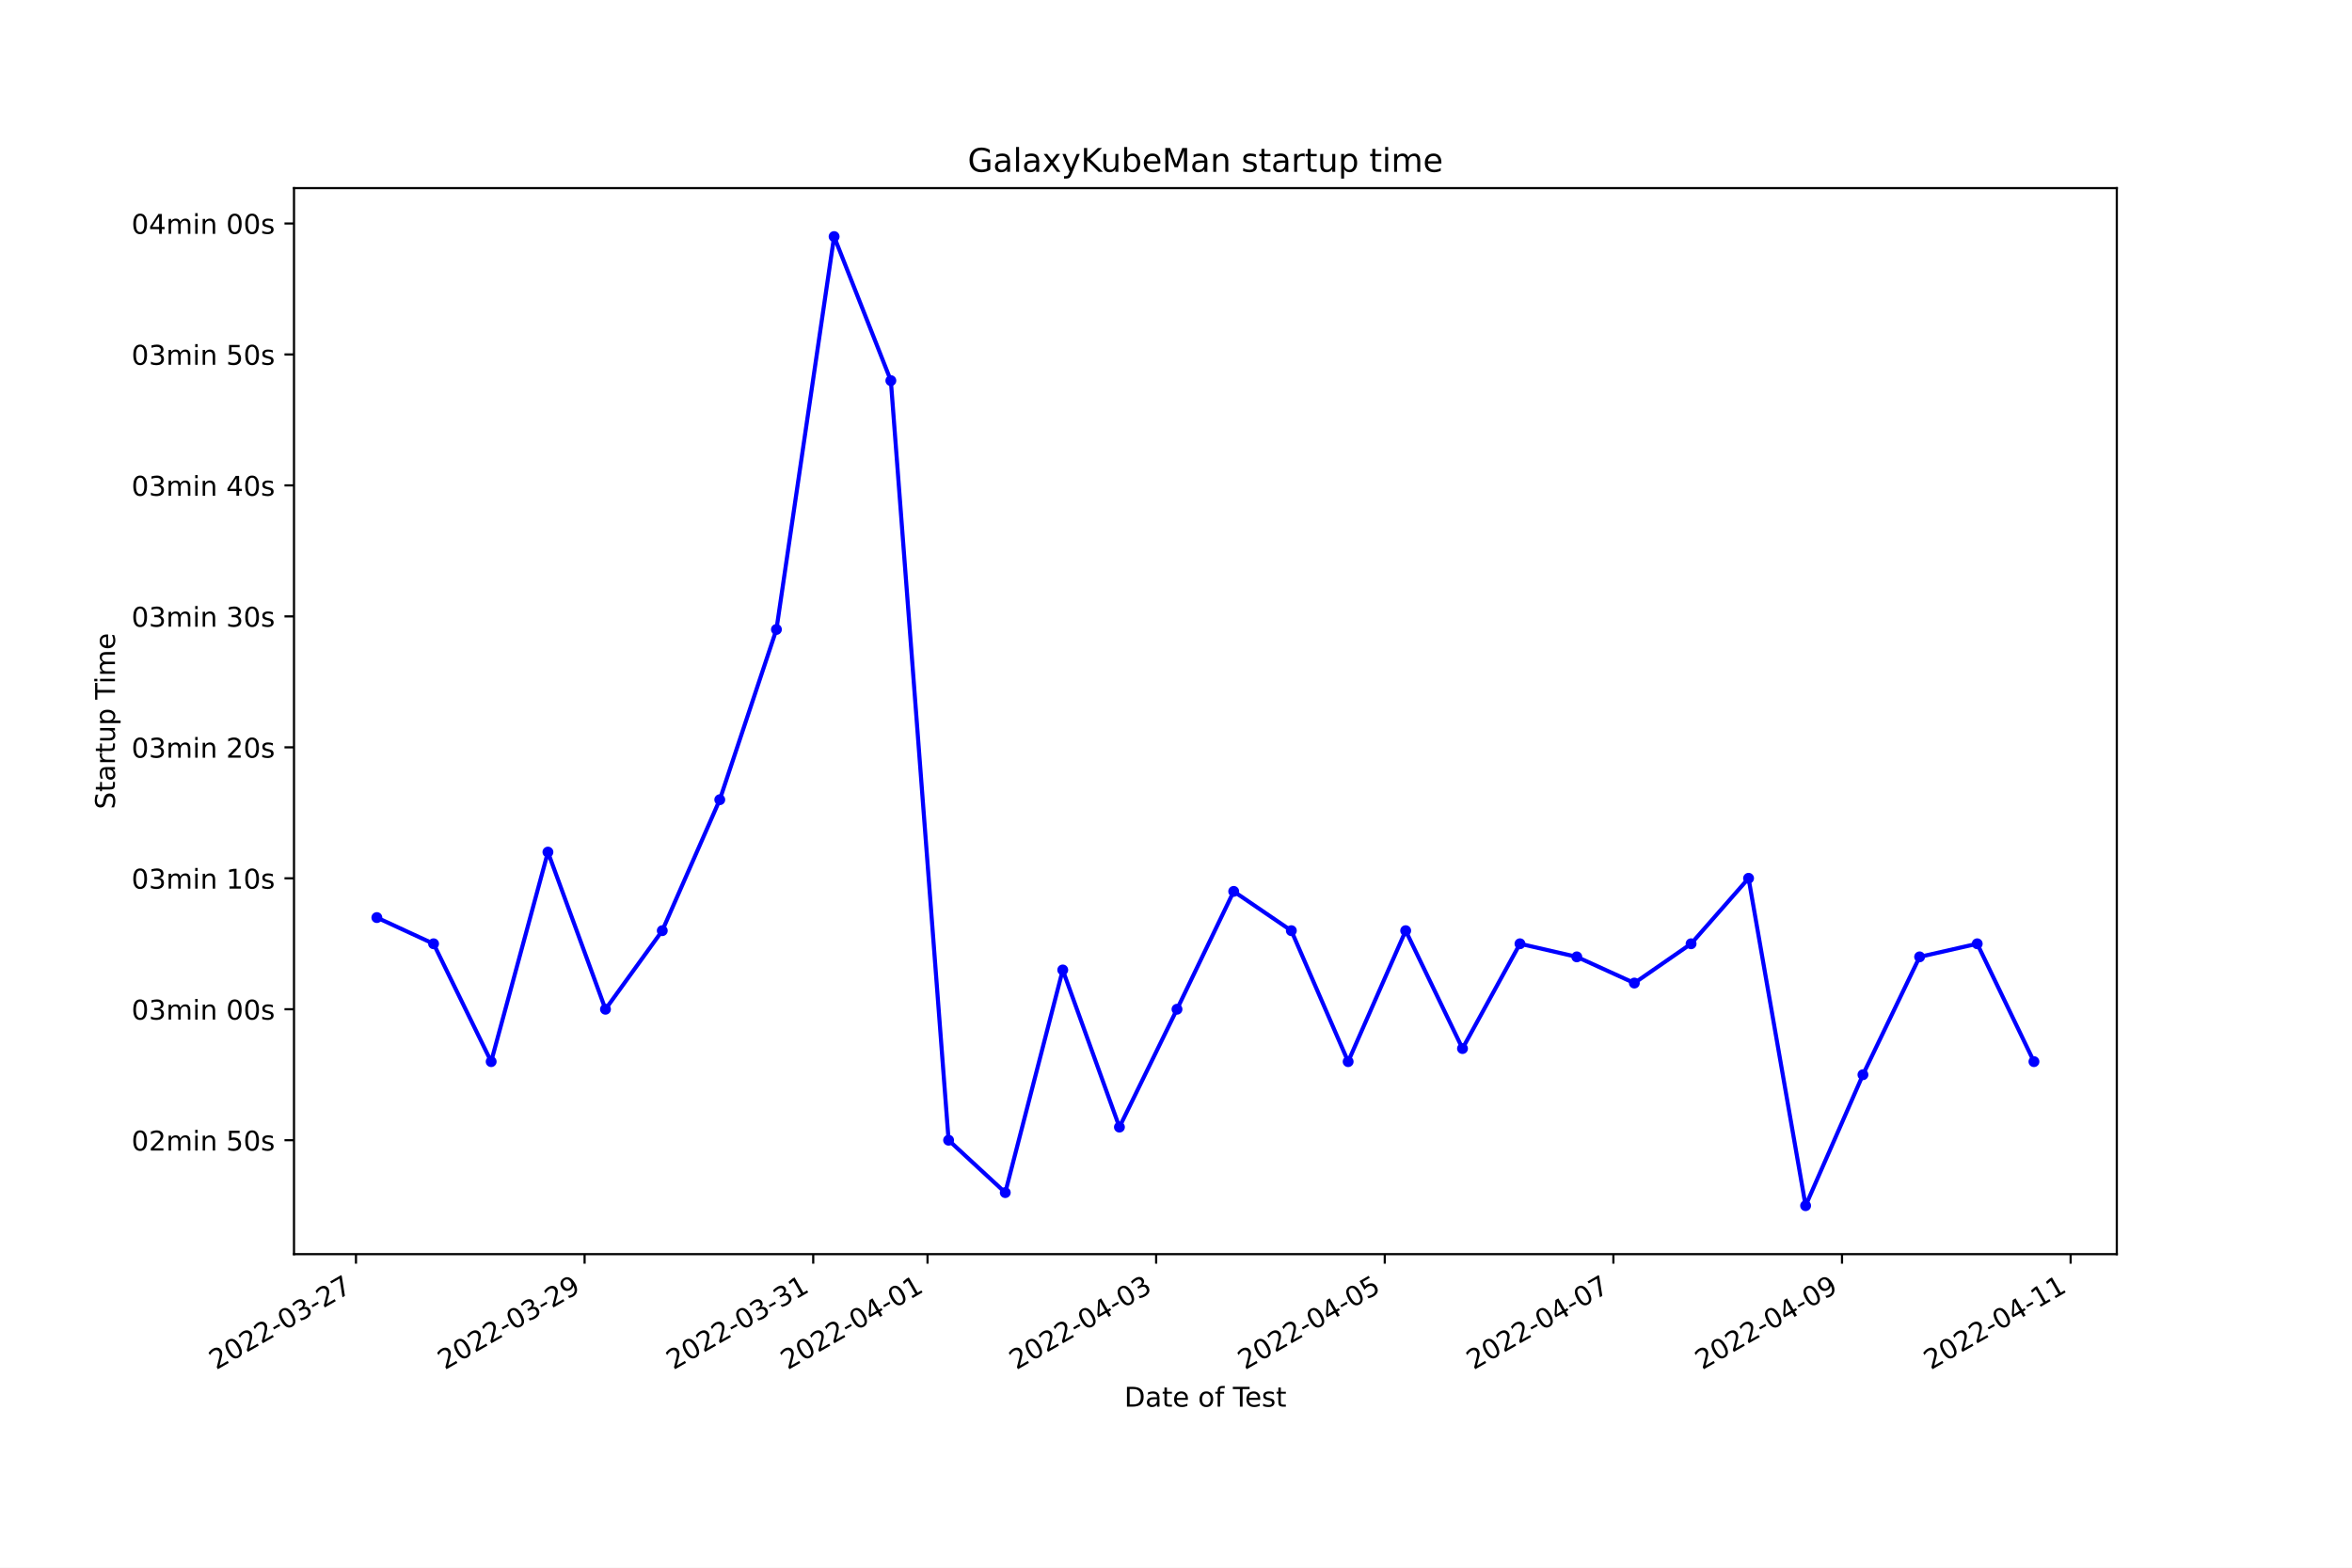
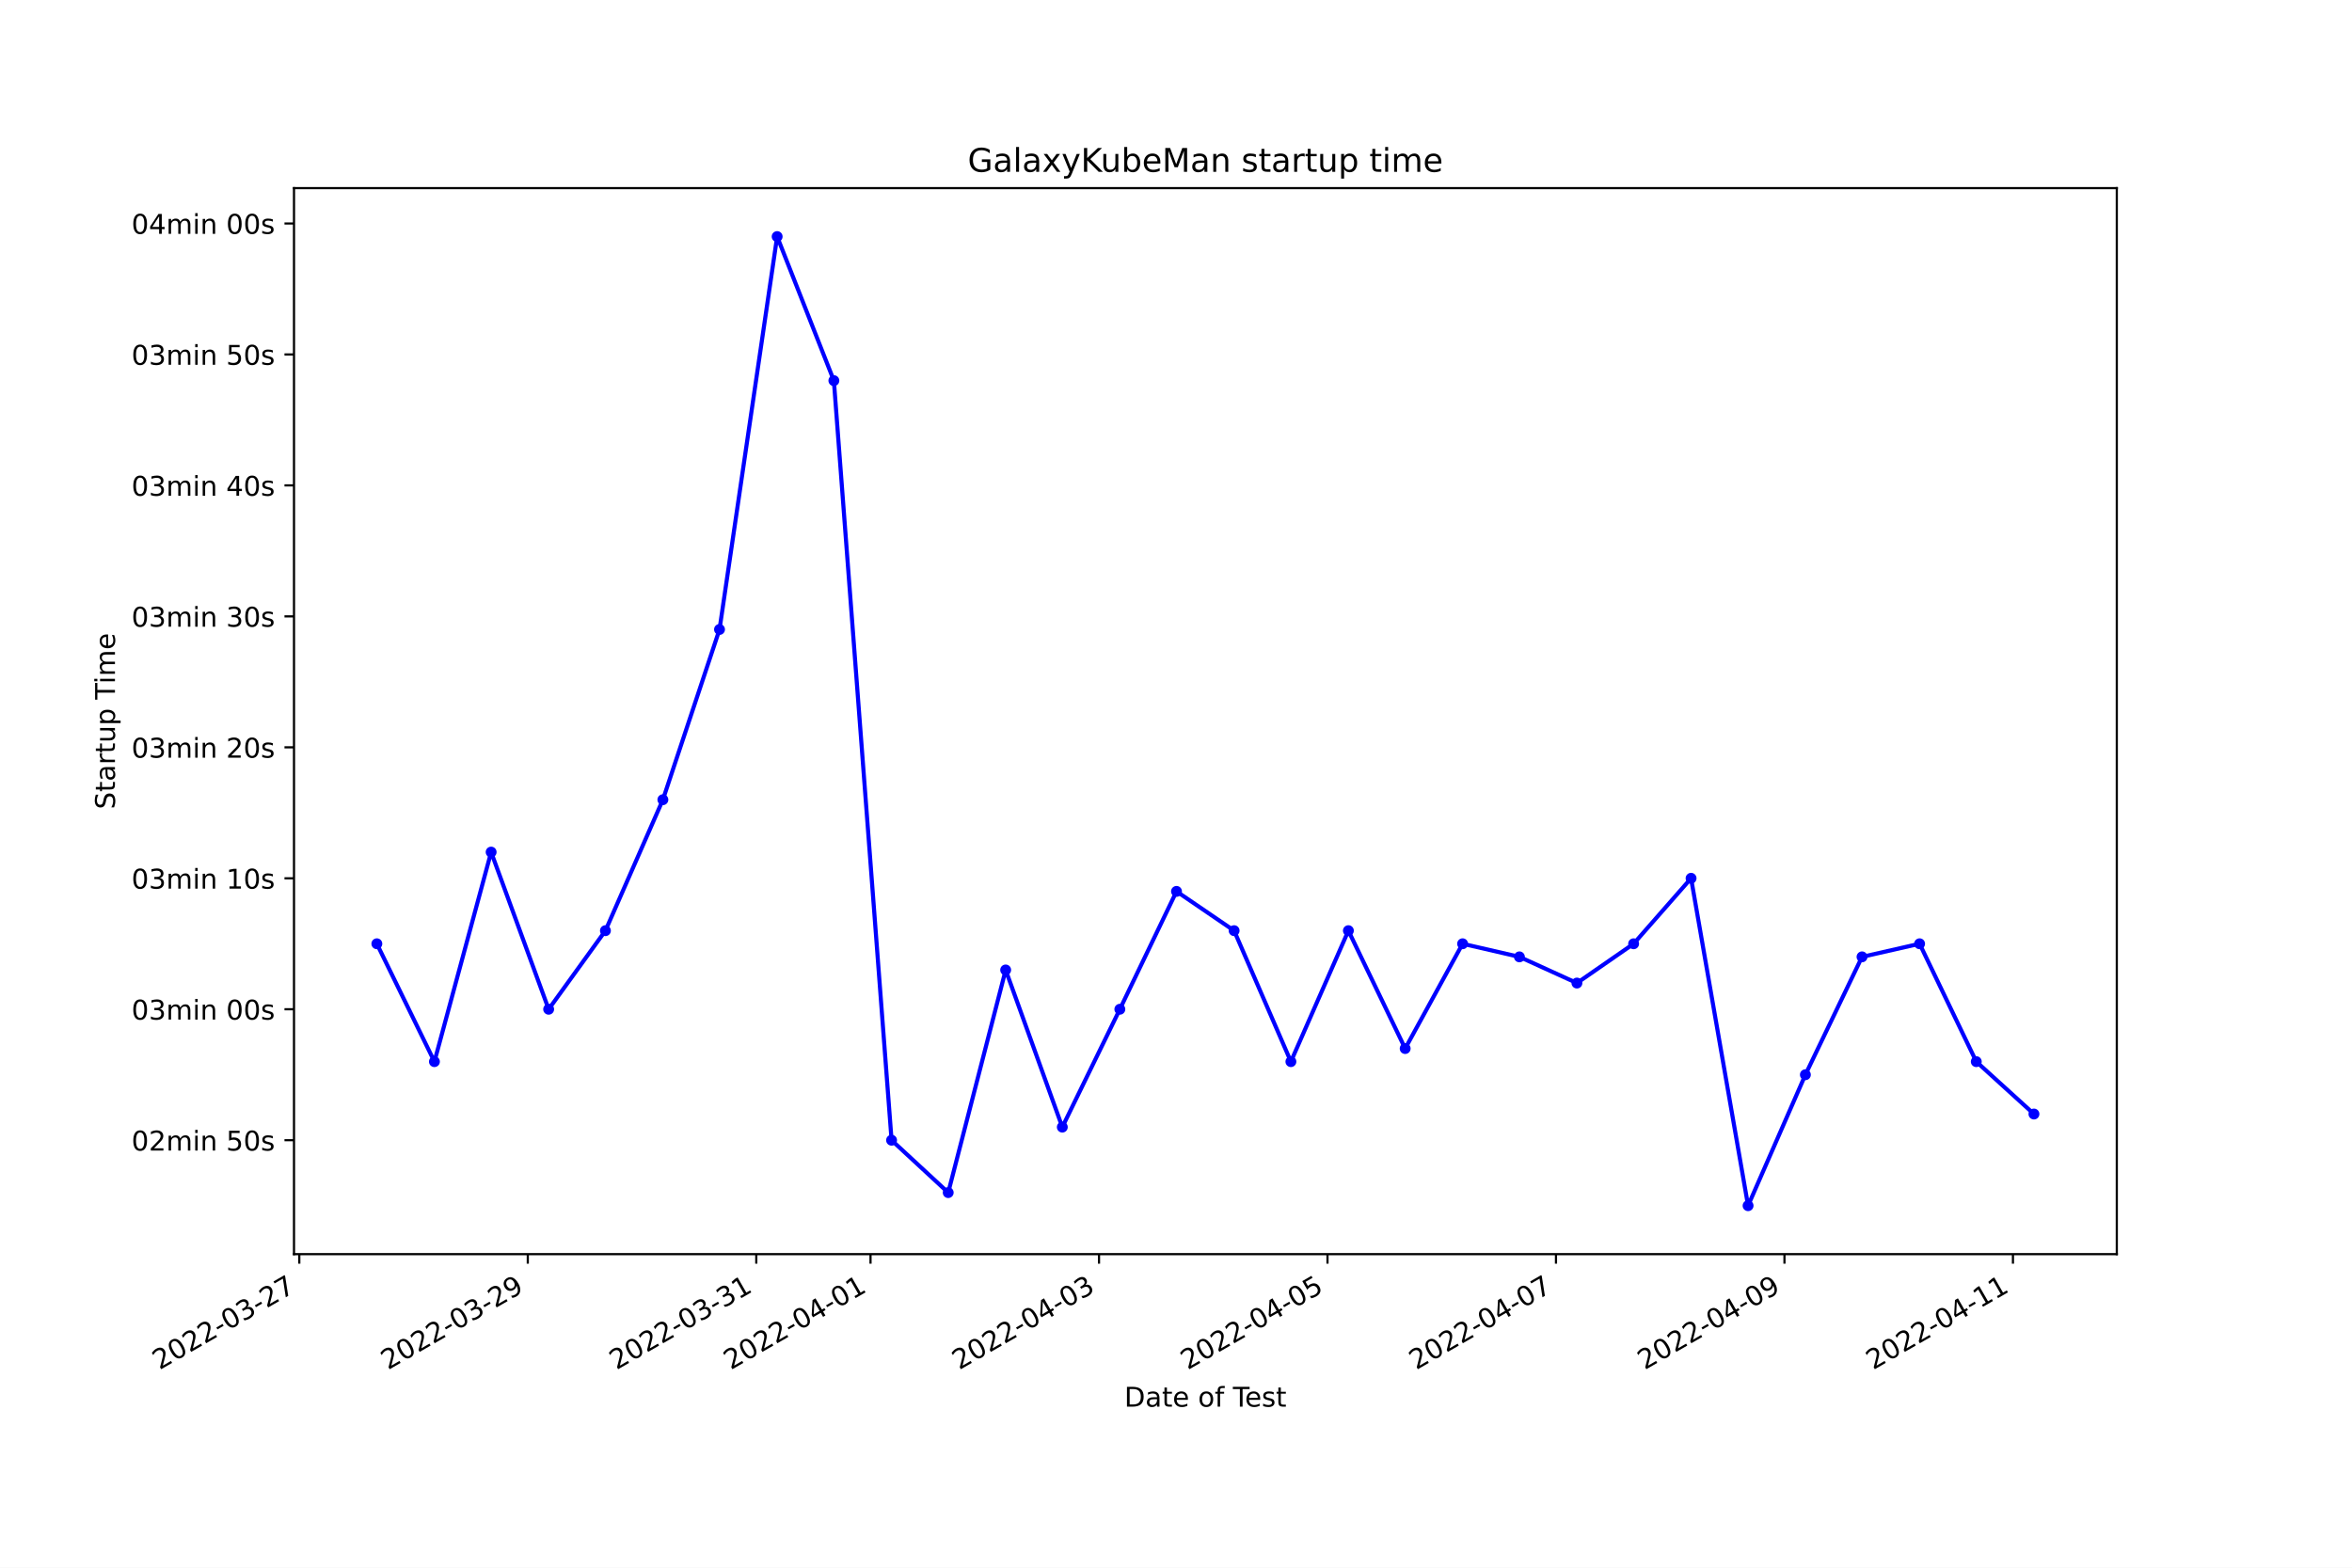
<svg xmlns="http://www.w3.org/2000/svg" xmlns:xlink="http://www.w3.org/1999/xlink" width="864pt" height="576pt" viewBox="0 0 864 576" version="1.1">
  <defs>
    <style type="text/css">*{stroke-linejoin: round; stroke-linecap: butt}</style>
  </defs>
  <g id="figure_1">
    <g id="patch_1">
      <path d="M 0 576  L 864 576  L 864 0  L 0 0  z " style="fill: #ffffff" />
    </g>
    <g id="axes_1">
      <g id="patch_2">
        <path d="M 108 460.8  L 777.6 460.8  L 777.6 69.12  L 108 69.12  z " style="fill: #ffffff" />
      </g>
      <g id="matplotlib.axis_1">
        <g id="xtick_1">
          <g id="line2d_1">
            <defs>
-               <path id="ma494176913" d="M 0 0  L 0 3.5  " style="stroke: #000000; stroke-width: 0.8" />
+               <path id="m4fddd2b0bc" d="M 0 0  L 0 3.5  " style="stroke: #000000; stroke-width: 0.8" />
            </defs>
            <g>
-               <use xlink:href="#ma494176913" x="130.767" y="460.8" style="stroke: #000000; stroke-width: 0.8" />
+               <use xlink:href="#m4fddd2b0bc" x="109.949" y="460.8" style="stroke: #000000; stroke-width: 0.8" />
            </g>
          </g>
          <g id="text_1">
-             <g transform="translate(79.39762 503.4383)rotate(-30)scale(0.1 -0.1)">
+             <g transform="translate(58.58001 503.4383)rotate(-30)scale(0.1 -0.1)">
              <defs>
                <path id="DejaVuSans-32" d="M 1228 531  L 3431 531  L 3431 0  L 469 0  L 469 531  Q 828 903 1448 1529  Q 2069 2156 2228 2338  Q 2531 2678 2651 2914  Q 2772 3150 2772 3378  Q 2772 3750 2511 3984  Q 2250 4219 1831 4219  Q 1534 4219 1204 4116  Q 875 4013 500 3803  L 500 4441  Q 881 4594 1212 4672  Q 1544 4750 1819 4750  Q 2544 4750 2975 4387  Q 3406 4025 3406 3419  Q 3406 3131 3298 2873  Q 3191 2616 2906 2266  Q 2828 2175 2409 1742  Q 1991 1309 1228 531  z " transform="scale(0.015625)" />
                <path id="DejaVuSans-30" d="M 2034 4250  Q 1547 4250 1301 3770  Q 1056 3291 1056 2328  Q 1056 1369 1301 889  Q 1547 409 2034 409  Q 2525 409 2770 889  Q 3016 1369 3016 2328  Q 3016 3291 2770 3770  Q 2525 4250 2034 4250  z M 2034 4750  Q 2819 4750 3233 4129  Q 3647 3509 3647 2328  Q 3647 1150 3233 529  Q 2819 -91 2034 -91  Q 1250 -91 836 529  Q 422 1150 422 2328  Q 422 3509 836 4129  Q 1250 4750 2034 4750  z " transform="scale(0.015625)" />
                <path id="DejaVuSans-2d" d="M 313 2009  L 1997 2009  L 1997 1497  L 313 1497  L 313 2009  z " transform="scale(0.015625)" />
                <path id="DejaVuSans-33" d="M 2597 2516  Q 3050 2419 3304 2112  Q 3559 1806 3559 1356  Q 3559 666 3084 287  Q 2609 -91 1734 -91  Q 1441 -91 1130 -33  Q 819 25 488 141  L 488 750  Q 750 597 1062 519  Q 1375 441 1716 441  Q 2309 441 2620 675  Q 2931 909 2931 1356  Q 2931 1769 2642 2001  Q 2353 2234 1838 2234  L 1294 2234  L 1294 2753  L 1863 2753  Q 2328 2753 2575 2939  Q 2822 3125 2822 3475  Q 2822 3834 2567 4026  Q 2313 4219 1838 4219  Q 1578 4219 1281 4162  Q 984 4106 628 3988  L 628 4550  Q 988 4650 1302 4700  Q 1616 4750 1894 4750  Q 2613 4750 3031 4423  Q 3450 4097 3450 3541  Q 3450 3153 3228 2886  Q 3006 2619 2597 2516  z " transform="scale(0.015625)" />
                <path id="DejaVuSans-37" d="M 525 4666  L 3525 4666  L 3525 4397  L 1831 0  L 1172 0  L 2766 4134  L 525 4134  L 525 4666  z " transform="scale(0.015625)" />
              </defs>
              <use xlink:href="#DejaVuSans-32" />
              <use xlink:href="#DejaVuSans-30" x="63.623" />
              <use xlink:href="#DejaVuSans-32" x="127.246" />
              <use xlink:href="#DejaVuSans-32" x="190.869" />
              <use xlink:href="#DejaVuSans-2d" x="254.492" />
              <use xlink:href="#DejaVuSans-30" x="290.576" />
              <use xlink:href="#DejaVuSans-33" x="354.199" />
              <use xlink:href="#DejaVuSans-2d" x="417.822" />
              <use xlink:href="#DejaVuSans-32" x="453.906" />
              <use xlink:href="#DejaVuSans-37" x="517.529" />
            </g>
          </g>
        </g>
        <g id="xtick_2">
          <g id="line2d_2">
            <g>
-               <use xlink:href="#ma494176913" x="214.75" y="460.8" style="stroke: #000000; stroke-width: 0.8" />
+               <use xlink:href="#m4fddd2b0bc" x="193.883" y="460.8" style="stroke: #000000; stroke-width: 0.8" />
            </g>
          </g>
          <g id="text_2">
-             <g transform="translate(163.3808 503.4383)rotate(-30)scale(0.1 -0.1)">
+             <g transform="translate(142.5136 503.4383)rotate(-30)scale(0.1 -0.1)">
              <defs>
                <path id="DejaVuSans-39" d="M 703 97  L 703 672  Q 941 559 1184 500  Q 1428 441 1663 441  Q 2288 441 2617 861  Q 2947 1281 2994 2138  Q 2813 1869 2534 1725  Q 2256 1581 1919 1581  Q 1219 1581 811 2004  Q 403 2428 403 3163  Q 403 3881 828 4315  Q 1253 4750 1959 4750  Q 2769 4750 3195 4129  Q 3622 3509 3622 2328  Q 3622 1225 3098 567  Q 2575 -91 1691 -91  Q 1453 -91 1209 -44  Q 966 3 703 97  z M 1959 2075  Q 2384 2075 2632 2365  Q 2881 2656 2881 3163  Q 2881 3666 2632 3958  Q 2384 4250 1959 4250  Q 1534 4250 1286 3958  Q 1038 3666 1038 3163  Q 1038 2656 1286 2365  Q 1534 2075 1959 2075  z " transform="scale(0.015625)" />
              </defs>
              <use xlink:href="#DejaVuSans-32" />
              <use xlink:href="#DejaVuSans-30" x="63.623" />
              <use xlink:href="#DejaVuSans-32" x="127.246" />
              <use xlink:href="#DejaVuSans-32" x="190.869" />
              <use xlink:href="#DejaVuSans-2d" x="254.492" />
              <use xlink:href="#DejaVuSans-30" x="290.576" />
              <use xlink:href="#DejaVuSans-33" x="354.199" />
              <use xlink:href="#DejaVuSans-2d" x="417.822" />
              <use xlink:href="#DejaVuSans-32" x="453.906" />
              <use xlink:href="#DejaVuSans-39" x="517.529" />
            </g>
          </g>
        </g>
        <g id="xtick_3">
          <g id="line2d_3">
            <g>
-               <use xlink:href="#ma494176913" x="298.733" y="460.8" style="stroke: #000000; stroke-width: 0.8" />
+               <use xlink:href="#m4fddd2b0bc" x="277.817" y="460.8" style="stroke: #000000; stroke-width: 0.8" />
            </g>
          </g>
          <g id="text_3">
-             <g transform="translate(247.3639 503.4383)rotate(-30)scale(0.1 -0.1)">
+             <g transform="translate(226.4472 503.4383)rotate(-30)scale(0.1 -0.1)">
              <defs>
                <path id="DejaVuSans-31" d="M 794 531  L 1825 531  L 1825 4091  L 703 3866  L 703 4441  L 1819 4666  L 2450 4666  L 2450 531  L 3481 531  L 3481 0  L 794 0  L 794 531  z " transform="scale(0.015625)" />
              </defs>
              <use xlink:href="#DejaVuSans-32" />
              <use xlink:href="#DejaVuSans-30" x="63.623" />
              <use xlink:href="#DejaVuSans-32" x="127.246" />
              <use xlink:href="#DejaVuSans-32" x="190.869" />
              <use xlink:href="#DejaVuSans-2d" x="254.492" />
              <use xlink:href="#DejaVuSans-30" x="290.576" />
              <use xlink:href="#DejaVuSans-33" x="354.199" />
              <use xlink:href="#DejaVuSans-2d" x="417.822" />
              <use xlink:href="#DejaVuSans-33" x="453.906" />
              <use xlink:href="#DejaVuSans-31" x="517.529" />
            </g>
          </g>
        </g>
        <g id="xtick_4">
          <g id="line2d_4">
            <g>
-               <use xlink:href="#ma494176913" x="340.725" y="460.8" style="stroke: #000000; stroke-width: 0.8" />
+               <use xlink:href="#m4fddd2b0bc" x="319.783" y="460.8" style="stroke: #000000; stroke-width: 0.8" />
            </g>
          </g>
          <g id="text_4">
-             <g transform="translate(289.3555 503.4383)rotate(-30)scale(0.1 -0.1)">
+             <g transform="translate(268.4139 503.4383)rotate(-30)scale(0.1 -0.1)">
              <defs>
                <path id="DejaVuSans-34" d="M 2419 4116  L 825 1625  L 2419 1625  L 2419 4116  z M 2253 4666  L 3047 4666  L 3047 1625  L 3713 1625  L 3713 1100  L 3047 1100  L 3047 0  L 2419 0  L 2419 1100  L 313 1100  L 313 1709  L 2253 4666  z " transform="scale(0.015625)" />
              </defs>
              <use xlink:href="#DejaVuSans-32" />
              <use xlink:href="#DejaVuSans-30" x="63.623" />
              <use xlink:href="#DejaVuSans-32" x="127.246" />
              <use xlink:href="#DejaVuSans-32" x="190.869" />
              <use xlink:href="#DejaVuSans-2d" x="254.492" />
              <use xlink:href="#DejaVuSans-30" x="290.576" />
              <use xlink:href="#DejaVuSans-34" x="354.199" />
              <use xlink:href="#DejaVuSans-2d" x="417.822" />
              <use xlink:href="#DejaVuSans-30" x="453.906" />
              <use xlink:href="#DejaVuSans-31" x="517.529" />
            </g>
          </g>
        </g>
        <g id="xtick_5">
          <g id="line2d_5">
            <g>
-               <use xlink:href="#ma494176913" x="424.708" y="460.8" style="stroke: #000000; stroke-width: 0.8" />
+               <use xlink:href="#m4fddd2b0bc" x="403.717" y="460.8" style="stroke: #000000; stroke-width: 0.8" />
            </g>
          </g>
          <g id="text_5">
-             <g transform="translate(373.3387 503.4383)rotate(-30)scale(0.1 -0.1)">
+             <g transform="translate(352.3475 503.4383)rotate(-30)scale(0.1 -0.1)">
              <use xlink:href="#DejaVuSans-32" />
              <use xlink:href="#DejaVuSans-30" x="63.623" />
              <use xlink:href="#DejaVuSans-32" x="127.246" />
              <use xlink:href="#DejaVuSans-32" x="190.869" />
              <use xlink:href="#DejaVuSans-2d" x="254.492" />
              <use xlink:href="#DejaVuSans-30" x="290.576" />
              <use xlink:href="#DejaVuSans-34" x="354.199" />
              <use xlink:href="#DejaVuSans-2d" x="417.822" />
              <use xlink:href="#DejaVuSans-30" x="453.906" />
              <use xlink:href="#DejaVuSans-33" x="517.529" />
            </g>
          </g>
        </g>
        <g id="xtick_6">
          <g id="line2d_6">
            <g>
-               <use xlink:href="#ma494176913" x="508.691" y="460.8" style="stroke: #000000; stroke-width: 0.8" />
+               <use xlink:href="#m4fddd2b0bc" x="487.651" y="460.8" style="stroke: #000000; stroke-width: 0.8" />
            </g>
          </g>
          <g id="text_6">
-             <g transform="translate(457.3219 503.4383)rotate(-30)scale(0.1 -0.1)">
+             <g transform="translate(436.2811 503.4383)rotate(-30)scale(0.1 -0.1)">
              <defs>
                <path id="DejaVuSans-35" d="M 691 4666  L 3169 4666  L 3169 4134  L 1269 4134  L 1269 2991  Q 1406 3038 1543 3061  Q 1681 3084 1819 3084  Q 2600 3084 3056 2656  Q 3513 2228 3513 1497  Q 3513 744 3044 326  Q 2575 -91 1722 -91  Q 1428 -91 1123 -41  Q 819 9 494 109  L 494 744  Q 775 591 1075 516  Q 1375 441 1709 441  Q 2250 441 2565 725  Q 2881 1009 2881 1497  Q 2881 1984 2565 2268  Q 2250 2553 1709 2553  Q 1456 2553 1204 2497  Q 953 2441 691 2322  L 691 4666  z " transform="scale(0.015625)" />
              </defs>
              <use xlink:href="#DejaVuSans-32" />
              <use xlink:href="#DejaVuSans-30" x="63.623" />
              <use xlink:href="#DejaVuSans-32" x="127.246" />
              <use xlink:href="#DejaVuSans-32" x="190.869" />
              <use xlink:href="#DejaVuSans-2d" x="254.492" />
              <use xlink:href="#DejaVuSans-30" x="290.576" />
              <use xlink:href="#DejaVuSans-34" x="354.199" />
              <use xlink:href="#DejaVuSans-2d" x="417.822" />
              <use xlink:href="#DejaVuSans-30" x="453.906" />
              <use xlink:href="#DejaVuSans-35" x="517.529" />
            </g>
          </g>
        </g>
        <g id="xtick_7">
          <g id="line2d_7">
            <g>
-               <use xlink:href="#ma494176913" x="592.674" y="460.8" style="stroke: #000000; stroke-width: 0.8" />
+               <use xlink:href="#m4fddd2b0bc" x="571.584" y="460.8" style="stroke: #000000; stroke-width: 0.8" />
            </g>
          </g>
          <g id="text_7">
-             <g transform="translate(541.305 503.4383)rotate(-30)scale(0.1 -0.1)">
+             <g transform="translate(520.2147 503.4383)rotate(-30)scale(0.1 -0.1)">
              <use xlink:href="#DejaVuSans-32" />
              <use xlink:href="#DejaVuSans-30" x="63.623" />
              <use xlink:href="#DejaVuSans-32" x="127.246" />
              <use xlink:href="#DejaVuSans-32" x="190.869" />
              <use xlink:href="#DejaVuSans-2d" x="254.492" />
              <use xlink:href="#DejaVuSans-30" x="290.576" />
              <use xlink:href="#DejaVuSans-34" x="354.199" />
              <use xlink:href="#DejaVuSans-2d" x="417.822" />
              <use xlink:href="#DejaVuSans-30" x="453.906" />
              <use xlink:href="#DejaVuSans-37" x="517.529" />
            </g>
          </g>
        </g>
        <g id="xtick_8">
          <g id="line2d_8">
            <g>
-               <use xlink:href="#ma494176913" x="676.658" y="460.8" style="stroke: #000000; stroke-width: 0.8" />
+               <use xlink:href="#m4fddd2b0bc" x="655.518" y="460.8" style="stroke: #000000; stroke-width: 0.8" />
            </g>
          </g>
          <g id="text_8">
-             <g transform="translate(625.2882 503.4383)rotate(-30)scale(0.1 -0.1)">
+             <g transform="translate(604.1482 503.4383)rotate(-30)scale(0.1 -0.1)">
              <use xlink:href="#DejaVuSans-32" />
              <use xlink:href="#DejaVuSans-30" x="63.623" />
              <use xlink:href="#DejaVuSans-32" x="127.246" />
              <use xlink:href="#DejaVuSans-32" x="190.869" />
              <use xlink:href="#DejaVuSans-2d" x="254.492" />
              <use xlink:href="#DejaVuSans-30" x="290.576" />
              <use xlink:href="#DejaVuSans-34" x="354.199" />
              <use xlink:href="#DejaVuSans-2d" x="417.822" />
              <use xlink:href="#DejaVuSans-30" x="453.906" />
              <use xlink:href="#DejaVuSans-39" x="517.529" />
            </g>
          </g>
        </g>
        <g id="xtick_9">
          <g id="line2d_9">
            <g>
-               <use xlink:href="#ma494176913" x="760.641" y="460.8" style="stroke: #000000; stroke-width: 0.8" />
+               <use xlink:href="#m4fddd2b0bc" x="739.451" y="460.8" style="stroke: #000000; stroke-width: 0.8" />
            </g>
          </g>
          <g id="text_9">
-             <g transform="translate(709.2713 503.4383)rotate(-30)scale(0.1 -0.1)">
+             <g transform="translate(688.0818 503.4383)rotate(-30)scale(0.1 -0.1)">
              <use xlink:href="#DejaVuSans-32" />
              <use xlink:href="#DejaVuSans-30" x="63.623" />
              <use xlink:href="#DejaVuSans-32" x="127.246" />
              <use xlink:href="#DejaVuSans-32" x="190.869" />
              <use xlink:href="#DejaVuSans-2d" x="254.492" />
              <use xlink:href="#DejaVuSans-30" x="290.576" />
              <use xlink:href="#DejaVuSans-34" x="354.199" />
              <use xlink:href="#DejaVuSans-2d" x="417.822" />
              <use xlink:href="#DejaVuSans-31" x="453.906" />
              <use xlink:href="#DejaVuSans-31" x="517.529" />
            </g>
          </g>
        </g>
        <g id="text_10">
          <g transform="translate(413.0063 516.8378)scale(0.1 -0.1)">
            <defs>
              <path id="DejaVuSans-44" d="M 1259 4147  L 1259 519  L 2022 519  Q 2988 519 3436 956  Q 3884 1394 3884 2338  Q 3884 3275 3436 3711  Q 2988 4147 2022 4147  L 1259 4147  z M 628 4666  L 1925 4666  Q 3281 4666 3915 4102  Q 4550 3538 4550 2338  Q 4550 1131 3912 565  Q 3275 0 1925 0  L 628 0  L 628 4666  z " transform="scale(0.015625)" />
              <path id="DejaVuSans-61" d="M 2194 1759  Q 1497 1759 1228 1600  Q 959 1441 959 1056  Q 959 750 1161 570  Q 1363 391 1709 391  Q 2188 391 2477 730  Q 2766 1069 2766 1631  L 2766 1759  L 2194 1759  z M 3341 1997  L 3341 0  L 2766 0  L 2766 531  Q 2569 213 2275 61  Q 1981 -91 1556 -91  Q 1019 -91 701 211  Q 384 513 384 1019  Q 384 1609 779 1909  Q 1175 2209 1959 2209  L 2766 2209  L 2766 2266  Q 2766 2663 2505 2880  Q 2244 3097 1772 3097  Q 1472 3097 1187 3025  Q 903 2953 641 2809  L 641 3341  Q 956 3463 1253 3523  Q 1550 3584 1831 3584  Q 2591 3584 2966 3190  Q 3341 2797 3341 1997  z " transform="scale(0.015625)" />
              <path id="DejaVuSans-74" d="M 1172 4494  L 1172 3500  L 2356 3500  L 2356 3053  L 1172 3053  L 1172 1153  Q 1172 725 1289 603  Q 1406 481 1766 481  L 2356 481  L 2356 0  L 1766 0  Q 1100 0 847 248  Q 594 497 594 1153  L 594 3053  L 172 3053  L 172 3500  L 594 3500  L 594 4494  L 1172 4494  z " transform="scale(0.015625)" />
              <path id="DejaVuSans-65" d="M 3597 1894  L 3597 1613  L 953 1613  Q 991 1019 1311 708  Q 1631 397 2203 397  Q 2534 397 2845 478  Q 3156 559 3463 722  L 3463 178  Q 3153 47 2828 -22  Q 2503 -91 2169 -91  Q 1331 -91 842 396  Q 353 884 353 1716  Q 353 2575 817 3079  Q 1281 3584 2069 3584  Q 2775 3584 3186 3129  Q 3597 2675 3597 1894  z M 3022 2063  Q 3016 2534 2758 2815  Q 2500 3097 2075 3097  Q 1594 3097 1305 2825  Q 1016 2553 972 2059  L 3022 2063  z " transform="scale(0.015625)" />
              <path id="DejaVuSans-20" transform="scale(0.015625)" />
              <path id="DejaVuSans-6f" d="M 1959 3097  Q 1497 3097 1228 2736  Q 959 2375 959 1747  Q 959 1119 1226 758  Q 1494 397 1959 397  Q 2419 397 2687 759  Q 2956 1122 2956 1747  Q 2956 2369 2687 2733  Q 2419 3097 1959 3097  z M 1959 3584  Q 2709 3584 3137 3096  Q 3566 2609 3566 1747  Q 3566 888 3137 398  Q 2709 -91 1959 -91  Q 1206 -91 779 398  Q 353 888 353 1747  Q 353 2609 779 3096  Q 1206 3584 1959 3584  z " transform="scale(0.015625)" />
              <path id="DejaVuSans-66" d="M 2375 4863  L 2375 4384  L 1825 4384  Q 1516 4384 1395 4259  Q 1275 4134 1275 3809  L 1275 3500  L 2222 3500  L 2222 3053  L 1275 3053  L 1275 0  L 697 0  L 697 3053  L 147 3053  L 147 3500  L 697 3500  L 697 3744  Q 697 4328 969 4595  Q 1241 4863 1831 4863  L 2375 4863  z " transform="scale(0.015625)" />
              <path id="DejaVuSans-54" d="M -19 4666  L 3928 4666  L 3928 4134  L 2272 4134  L 2272 0  L 1638 0  L 1638 4134  L -19 4134  L -19 4666  z " transform="scale(0.015625)" />
              <path id="DejaVuSans-73" d="M 2834 3397  L 2834 2853  Q 2591 2978 2328 3040  Q 2066 3103 1784 3103  Q 1356 3103 1142 2972  Q 928 2841 928 2578  Q 928 2378 1081 2264  Q 1234 2150 1697 2047  L 1894 2003  Q 2506 1872 2764 1633  Q 3022 1394 3022 966  Q 3022 478 2636 193  Q 2250 -91 1575 -91  Q 1294 -91 989 -36  Q 684 19 347 128  L 347 722  Q 666 556 975 473  Q 1284 391 1588 391  Q 1994 391 2212 530  Q 2431 669 2431 922  Q 2431 1156 2273 1281  Q 2116 1406 1581 1522  L 1381 1569  Q 847 1681 609 1914  Q 372 2147 372 2553  Q 372 3047 722 3315  Q 1072 3584 1716 3584  Q 2034 3584 2315 3537  Q 2597 3491 2834 3397  z " transform="scale(0.015625)" />
            </defs>
            <use xlink:href="#DejaVuSans-44" />
            <use xlink:href="#DejaVuSans-61" x="77.002" />
            <use xlink:href="#DejaVuSans-74" x="138.281" />
            <use xlink:href="#DejaVuSans-65" x="177.49" />
            <use xlink:href="#DejaVuSans-20" x="239.014" />
            <use xlink:href="#DejaVuSans-6f" x="270.801" />
            <use xlink:href="#DejaVuSans-66" x="331.982" />
            <use xlink:href="#DejaVuSans-20" x="367.188" />
            <use xlink:href="#DejaVuSans-54" x="398.975" />
            <use xlink:href="#DejaVuSans-65" x="443.059" />
            <use xlink:href="#DejaVuSans-73" x="504.582" />
            <use xlink:href="#DejaVuSans-74" x="556.682" />
          </g>
        </g>
      </g>
      <g id="matplotlib.axis_2">
        <g id="ytick_1">
          <g id="line2d_10">
            <defs>
-               <path id="m00f84255fc" d="M 0 0  L -3.5 0  " style="stroke: #000000; stroke-width: 0.8" />
+               <path id="m35f80b6842" d="M 0 0  L -3.5 0  " style="stroke: #000000; stroke-width: 0.8" />
            </defs>
            <g>
-               <use xlink:href="#m00f84255fc" x="108" y="418.937" style="stroke: #000000; stroke-width: 0.8" />
+               <use xlink:href="#m35f80b6842" x="108" y="418.937" style="stroke: #000000; stroke-width: 0.8" />
            </g>
          </g>
          <g id="text_11">
            <g transform="translate(48.30625 422.7366)scale(0.1 -0.1)">
              <defs>
                <path id="DejaVuSans-6d" d="M 3328 2828  Q 3544 3216 3844 3400  Q 4144 3584 4550 3584  Q 5097 3584 5394 3201  Q 5691 2819 5691 2113  L 5691 0  L 5113 0  L 5113 2094  Q 5113 2597 4934 2840  Q 4756 3084 4391 3084  Q 3944 3084 3684 2787  Q 3425 2491 3425 1978  L 3425 0  L 2847 0  L 2847 2094  Q 2847 2600 2669 2842  Q 2491 3084 2119 3084  Q 1678 3084 1418 2786  Q 1159 2488 1159 1978  L 1159 0  L 581 0  L 581 3500  L 1159 3500  L 1159 2956  Q 1356 3278 1631 3431  Q 1906 3584 2284 3584  Q 2666 3584 2933 3390  Q 3200 3197 3328 2828  z " transform="scale(0.015625)" />
                <path id="DejaVuSans-69" d="M 603 3500  L 1178 3500  L 1178 0  L 603 0  L 603 3500  z M 603 4863  L 1178 4863  L 1178 4134  L 603 4134  L 603 4863  z " transform="scale(0.015625)" />
                <path id="DejaVuSans-6e" d="M 3513 2113  L 3513 0  L 2938 0  L 2938 2094  Q 2938 2591 2744 2837  Q 2550 3084 2163 3084  Q 1697 3084 1428 2787  Q 1159 2491 1159 1978  L 1159 0  L 581 0  L 581 3500  L 1159 3500  L 1159 2956  Q 1366 3272 1645 3428  Q 1925 3584 2291 3584  Q 2894 3584 3203 3211  Q 3513 2838 3513 2113  z " transform="scale(0.015625)" />
              </defs>
              <use xlink:href="#DejaVuSans-30" />
              <use xlink:href="#DejaVuSans-32" x="63.623" />
              <use xlink:href="#DejaVuSans-6d" x="127.246" />
              <use xlink:href="#DejaVuSans-69" x="224.658" />
              <use xlink:href="#DejaVuSans-6e" x="252.441" />
              <use xlink:href="#DejaVuSans-20" x="315.82" />
              <use xlink:href="#DejaVuSans-35" x="347.607" />
              <use xlink:href="#DejaVuSans-30" x="411.23" />
              <use xlink:href="#DejaVuSans-73" x="474.854" />
            </g>
          </g>
        </g>
        <g id="ytick_2">
          <g id="line2d_11">
            <g>
-               <use xlink:href="#m00f84255fc" x="108" y="370.819" style="stroke: #000000; stroke-width: 0.8" />
+               <use xlink:href="#m35f80b6842" x="108" y="370.819" style="stroke: #000000; stroke-width: 0.8" />
            </g>
          </g>
          <g id="text_12">
            <g transform="translate(48.30625 374.6187)scale(0.1 -0.1)">
              <use xlink:href="#DejaVuSans-30" />
              <use xlink:href="#DejaVuSans-33" x="63.623" />
              <use xlink:href="#DejaVuSans-6d" x="127.246" />
              <use xlink:href="#DejaVuSans-69" x="224.658" />
              <use xlink:href="#DejaVuSans-6e" x="252.441" />
              <use xlink:href="#DejaVuSans-20" x="315.82" />
              <use xlink:href="#DejaVuSans-30" x="347.607" />
              <use xlink:href="#DejaVuSans-30" x="411.23" />
              <use xlink:href="#DejaVuSans-73" x="474.854" />
            </g>
          </g>
        </g>
        <g id="ytick_3">
          <g id="line2d_12">
            <g>
-               <use xlink:href="#m00f84255fc" x="108" y="322.702" style="stroke: #000000; stroke-width: 0.8" />
+               <use xlink:href="#m35f80b6842" x="108" y="322.702" style="stroke: #000000; stroke-width: 0.8" />
            </g>
          </g>
          <g id="text_13">
            <g transform="translate(48.30625 326.5007)scale(0.1 -0.1)">
              <use xlink:href="#DejaVuSans-30" />
              <use xlink:href="#DejaVuSans-33" x="63.623" />
              <use xlink:href="#DejaVuSans-6d" x="127.246" />
              <use xlink:href="#DejaVuSans-69" x="224.658" />
              <use xlink:href="#DejaVuSans-6e" x="252.441" />
              <use xlink:href="#DejaVuSans-20" x="315.82" />
              <use xlink:href="#DejaVuSans-31" x="347.607" />
              <use xlink:href="#DejaVuSans-30" x="411.23" />
              <use xlink:href="#DejaVuSans-73" x="474.854" />
            </g>
          </g>
        </g>
        <g id="ytick_4">
          <g id="line2d_13">
            <g>
-               <use xlink:href="#m00f84255fc" x="108" y="274.584" style="stroke: #000000; stroke-width: 0.8" />
+               <use xlink:href="#m35f80b6842" x="108" y="274.584" style="stroke: #000000; stroke-width: 0.8" />
            </g>
          </g>
          <g id="text_14">
            <g transform="translate(48.30625 278.3828)scale(0.1 -0.1)">
              <use xlink:href="#DejaVuSans-30" />
              <use xlink:href="#DejaVuSans-33" x="63.623" />
              <use xlink:href="#DejaVuSans-6d" x="127.246" />
              <use xlink:href="#DejaVuSans-69" x="224.658" />
              <use xlink:href="#DejaVuSans-6e" x="252.441" />
              <use xlink:href="#DejaVuSans-20" x="315.82" />
              <use xlink:href="#DejaVuSans-32" x="347.607" />
              <use xlink:href="#DejaVuSans-30" x="411.23" />
              <use xlink:href="#DejaVuSans-73" x="474.854" />
            </g>
          </g>
        </g>
        <g id="ytick_5">
          <g id="line2d_14">
            <g>
-               <use xlink:href="#m00f84255fc" x="108" y="226.466" style="stroke: #000000; stroke-width: 0.8" />
+               <use xlink:href="#m35f80b6842" x="108" y="226.466" style="stroke: #000000; stroke-width: 0.8" />
            </g>
          </g>
          <g id="text_15">
            <g transform="translate(48.30625 230.2649)scale(0.1 -0.1)">
              <use xlink:href="#DejaVuSans-30" />
              <use xlink:href="#DejaVuSans-33" x="63.623" />
              <use xlink:href="#DejaVuSans-6d" x="127.246" />
              <use xlink:href="#DejaVuSans-69" x="224.658" />
              <use xlink:href="#DejaVuSans-6e" x="252.441" />
              <use xlink:href="#DejaVuSans-20" x="315.82" />
              <use xlink:href="#DejaVuSans-33" x="347.607" />
              <use xlink:href="#DejaVuSans-30" x="411.23" />
              <use xlink:href="#DejaVuSans-73" x="474.854" />
            </g>
          </g>
        </g>
        <g id="ytick_6">
          <g id="line2d_15">
            <g>
-               <use xlink:href="#m00f84255fc" x="108" y="178.348" style="stroke: #000000; stroke-width: 0.8" />
+               <use xlink:href="#m35f80b6842" x="108" y="178.348" style="stroke: #000000; stroke-width: 0.8" />
            </g>
          </g>
          <g id="text_16">
            <g transform="translate(48.30625 182.1469)scale(0.1 -0.1)">
              <use xlink:href="#DejaVuSans-30" />
              <use xlink:href="#DejaVuSans-33" x="63.623" />
              <use xlink:href="#DejaVuSans-6d" x="127.246" />
              <use xlink:href="#DejaVuSans-69" x="224.658" />
              <use xlink:href="#DejaVuSans-6e" x="252.441" />
              <use xlink:href="#DejaVuSans-20" x="315.82" />
              <use xlink:href="#DejaVuSans-34" x="347.607" />
              <use xlink:href="#DejaVuSans-30" x="411.23" />
              <use xlink:href="#DejaVuSans-73" x="474.854" />
            </g>
          </g>
        </g>
        <g id="ytick_7">
          <g id="line2d_16">
            <g>
-               <use xlink:href="#m00f84255fc" x="108" y="130.23" style="stroke: #000000; stroke-width: 0.8" />
+               <use xlink:href="#m35f80b6842" x="108" y="130.23" style="stroke: #000000; stroke-width: 0.8" />
            </g>
          </g>
          <g id="text_17">
            <g transform="translate(48.30625 134.029)scale(0.1 -0.1)">
              <use xlink:href="#DejaVuSans-30" />
              <use xlink:href="#DejaVuSans-33" x="63.623" />
              <use xlink:href="#DejaVuSans-6d" x="127.246" />
              <use xlink:href="#DejaVuSans-69" x="224.658" />
              <use xlink:href="#DejaVuSans-6e" x="252.441" />
              <use xlink:href="#DejaVuSans-20" x="315.82" />
              <use xlink:href="#DejaVuSans-35" x="347.607" />
              <use xlink:href="#DejaVuSans-30" x="411.23" />
              <use xlink:href="#DejaVuSans-73" x="474.854" />
            </g>
          </g>
        </g>
        <g id="ytick_8">
          <g id="line2d_17">
            <g>
-               <use xlink:href="#m00f84255fc" x="108" y="82.112" style="stroke: #000000; stroke-width: 0.8" />
+               <use xlink:href="#m35f80b6842" x="108" y="82.112" style="stroke: #000000; stroke-width: 0.8" />
            </g>
          </g>
          <g id="text_18">
            <g transform="translate(48.30625 85.91106)scale(0.1 -0.1)">
              <use xlink:href="#DejaVuSans-30" />
              <use xlink:href="#DejaVuSans-34" x="63.623" />
              <use xlink:href="#DejaVuSans-6d" x="127.246" />
              <use xlink:href="#DejaVuSans-69" x="224.658" />
              <use xlink:href="#DejaVuSans-6e" x="252.441" />
              <use xlink:href="#DejaVuSans-20" x="315.82" />
              <use xlink:href="#DejaVuSans-30" x="347.607" />
              <use xlink:href="#DejaVuSans-30" x="411.23" />
              <use xlink:href="#DejaVuSans-73" x="474.854" />
            </g>
          </g>
        </g>
        <g id="text_19">
          <g transform="translate(42.22656 297.3397)rotate(-90)scale(0.1 -0.1)">
            <defs>
              <path id="DejaVuSans-53" d="M 3425 4513  L 3425 3897  Q 3066 4069 2747 4153  Q 2428 4238 2131 4238  Q 1616 4238 1336 4038  Q 1056 3838 1056 3469  Q 1056 3159 1242 3001  Q 1428 2844 1947 2747  L 2328 2669  Q 3034 2534 3370 2195  Q 3706 1856 3706 1288  Q 3706 609 3251 259  Q 2797 -91 1919 -91  Q 1588 -91 1214 -16  Q 841 59 441 206  L 441 856  Q 825 641 1194 531  Q 1563 422 1919 422  Q 2459 422 2753 634  Q 3047 847 3047 1241  Q 3047 1584 2836 1778  Q 2625 1972 2144 2069  L 1759 2144  Q 1053 2284 737 2584  Q 422 2884 422 3419  Q 422 4038 858 4394  Q 1294 4750 2059 4750  Q 2388 4750 2728 4690  Q 3069 4631 3425 4513  z " transform="scale(0.015625)" />
              <path id="DejaVuSans-72" d="M 2631 2963  Q 2534 3019 2420 3045  Q 2306 3072 2169 3072  Q 1681 3072 1420 2755  Q 1159 2438 1159 1844  L 1159 0  L 581 0  L 581 3500  L 1159 3500  L 1159 2956  Q 1341 3275 1631 3429  Q 1922 3584 2338 3584  Q 2397 3584 2469 3576  Q 2541 3569 2628 3553  L 2631 2963  z " transform="scale(0.015625)" />
              <path id="DejaVuSans-75" d="M 544 1381  L 544 3500  L 1119 3500  L 1119 1403  Q 1119 906 1312 657  Q 1506 409 1894 409  Q 2359 409 2629 706  Q 2900 1003 2900 1516  L 2900 3500  L 3475 3500  L 3475 0  L 2900 0  L 2900 538  Q 2691 219 2414 64  Q 2138 -91 1772 -91  Q 1169 -91 856 284  Q 544 659 544 1381  z M 1991 3584  L 1991 3584  z " transform="scale(0.015625)" />
              <path id="DejaVuSans-70" d="M 1159 525  L 1159 -1331  L 581 -1331  L 581 3500  L 1159 3500  L 1159 2969  Q 1341 3281 1617 3432  Q 1894 3584 2278 3584  Q 2916 3584 3314 3078  Q 3713 2572 3713 1747  Q 3713 922 3314 415  Q 2916 -91 2278 -91  Q 1894 -91 1617 61  Q 1341 213 1159 525  z M 3116 1747  Q 3116 2381 2855 2742  Q 2594 3103 2138 3103  Q 1681 3103 1420 2742  Q 1159 2381 1159 1747  Q 1159 1113 1420 752  Q 1681 391 2138 391  Q 2594 391 2855 752  Q 3116 1113 3116 1747  z " transform="scale(0.015625)" />
            </defs>
            <use xlink:href="#DejaVuSans-53" />
            <use xlink:href="#DejaVuSans-74" x="63.477" />
            <use xlink:href="#DejaVuSans-61" x="102.686" />
            <use xlink:href="#DejaVuSans-72" x="163.965" />
            <use xlink:href="#DejaVuSans-74" x="205.078" />
            <use xlink:href="#DejaVuSans-75" x="244.287" />
            <use xlink:href="#DejaVuSans-70" x="307.666" />
            <use xlink:href="#DejaVuSans-20" x="371.143" />
            <use xlink:href="#DejaVuSans-54" x="402.93" />
            <use xlink:href="#DejaVuSans-69" x="460.889" />
            <use xlink:href="#DejaVuSans-6d" x="488.672" />
            <use xlink:href="#DejaVuSans-65" x="586.084" />
          </g>
        </g>
      </g>
      <g id="line2d_18">
-         <path d="M 747.164 390.067  L 726.328 346.76  L 705.167 351.572  L 684.347 394.878  L 663.284 442.996  L 642.331 322.702  L 621.212 346.76  L 600.372 361.196  L 579.234 351.572  L 558.354 346.76  L 537.244 385.255  L 516.374 341.949  L 495.24 390.067  L 474.369 341.949  L 453.196 327.513  L 432.368 370.819  L 411.219 414.126  L 390.399 356.384  L 369.281 438.185  L 348.463 418.937  L 327.252 139.853  L 306.406 86.924  L 285.22 231.277  L 264.404 293.831  L 243.284 341.949  L 222.418 370.819  L 201.278 313.078  L 180.43 390.067  L 159.271 346.76  L 138.436 337.137  " clip-path="url(#pc9837fa7c0)" style="fill: none; stroke: #0000ff; stroke-width: 1.5; stroke-linecap: square" />
+         <path d="M 747.164 409.314  L 725.982 390.067  L 705.158 346.76  L 684.01 351.572  L 663.203 394.878  L 642.152 442.996  L 621.212 322.702  L 600.105 346.76  L 579.278 361.196  L 558.152 351.572  L 537.284 346.76  L 516.187 385.255  L 495.328 341.949  L 474.208 390.067  L 453.349 341.949  L 432.188 327.513  L 411.373 370.819  L 390.236 414.126  L 369.429 356.384  L 348.323 438.185  L 327.517 418.937  L 306.319 139.853  L 285.485 86.924  L 264.311 231.277  L 243.507 293.831  L 222.4 341.949  L 201.546 370.819  L 180.419 313.078  L 159.583 390.067  L 138.436 346.76  " clip-path="url(#p47bbbf66a1)" style="fill: none; stroke: #0000ff; stroke-width: 1.5; stroke-linecap: square" />
        <defs>
-           <path id="m5956462039" d="M 0 1.5  C 0.398 1.5 0.779 1.342 1.061 1.061  C 1.342 0.779 1.5 0.398 1.5 0  C 1.5 -0.398 1.342 -0.779 1.061 -1.061  C 0.779 -1.342 0.398 -1.5 0 -1.5  C -0.398 -1.5 -0.779 -1.342 -1.061 -1.061  C -1.342 -0.779 -1.5 -0.398 -1.5 0  C -1.5 0.398 -1.342 0.779 -1.061 1.061  C -0.779 1.342 -0.398 1.5 0 1.5  z " style="stroke: #0000ff" />
+           <path id="meadc68bdaf" d="M 0 1.5  C 0.398 1.5 0.779 1.342 1.061 1.061  C 1.342 0.779 1.5 0.398 1.5 0  C 1.5 -0.398 1.342 -0.779 1.061 -1.061  C 0.779 -1.342 0.398 -1.5 0 -1.5  C -0.398 -1.5 -0.779 -1.342 -1.061 -1.061  C -1.342 -0.779 -1.5 -0.398 -1.5 0  C -1.5 0.398 -1.342 0.779 -1.061 1.061  C -0.779 1.342 -0.398 1.5 0 1.5  z " style="stroke: #0000ff" />
        </defs>
-         <g clip-path="url(#pc9837fa7c0)">
-           <use xlink:href="#m5956462039" x="747.164" y="390.067" style="fill: #0000ff; stroke: #0000ff" />
-           <use xlink:href="#m5956462039" x="726.328" y="346.76" style="fill: #0000ff; stroke: #0000ff" />
-           <use xlink:href="#m5956462039" x="705.167" y="351.572" style="fill: #0000ff; stroke: #0000ff" />
-           <use xlink:href="#m5956462039" x="684.347" y="394.878" style="fill: #0000ff; stroke: #0000ff" />
-           <use xlink:href="#m5956462039" x="663.284" y="442.996" style="fill: #0000ff; stroke: #0000ff" />
-           <use xlink:href="#m5956462039" x="642.331" y="322.702" style="fill: #0000ff; stroke: #0000ff" />
-           <use xlink:href="#m5956462039" x="621.212" y="346.76" style="fill: #0000ff; stroke: #0000ff" />
-           <use xlink:href="#m5956462039" x="600.372" y="361.196" style="fill: #0000ff; stroke: #0000ff" />
-           <use xlink:href="#m5956462039" x="579.234" y="351.572" style="fill: #0000ff; stroke: #0000ff" />
-           <use xlink:href="#m5956462039" x="558.354" y="346.76" style="fill: #0000ff; stroke: #0000ff" />
-           <use xlink:href="#m5956462039" x="537.244" y="385.255" style="fill: #0000ff; stroke: #0000ff" />
-           <use xlink:href="#m5956462039" x="516.374" y="341.949" style="fill: #0000ff; stroke: #0000ff" />
-           <use xlink:href="#m5956462039" x="495.24" y="390.067" style="fill: #0000ff; stroke: #0000ff" />
-           <use xlink:href="#m5956462039" x="474.369" y="341.949" style="fill: #0000ff; stroke: #0000ff" />
-           <use xlink:href="#m5956462039" x="453.196" y="327.513" style="fill: #0000ff; stroke: #0000ff" />
-           <use xlink:href="#m5956462039" x="432.368" y="370.819" style="fill: #0000ff; stroke: #0000ff" />
-           <use xlink:href="#m5956462039" x="411.219" y="414.126" style="fill: #0000ff; stroke: #0000ff" />
-           <use xlink:href="#m5956462039" x="390.399" y="356.384" style="fill: #0000ff; stroke: #0000ff" />
-           <use xlink:href="#m5956462039" x="369.281" y="438.185" style="fill: #0000ff; stroke: #0000ff" />
-           <use xlink:href="#m5956462039" x="348.463" y="418.937" style="fill: #0000ff; stroke: #0000ff" />
-           <use xlink:href="#m5956462039" x="327.252" y="139.853" style="fill: #0000ff; stroke: #0000ff" />
-           <use xlink:href="#m5956462039" x="306.406" y="86.924" style="fill: #0000ff; stroke: #0000ff" />
-           <use xlink:href="#m5956462039" x="285.22" y="231.277" style="fill: #0000ff; stroke: #0000ff" />
-           <use xlink:href="#m5956462039" x="264.404" y="293.831" style="fill: #0000ff; stroke: #0000ff" />
-           <use xlink:href="#m5956462039" x="243.284" y="341.949" style="fill: #0000ff; stroke: #0000ff" />
-           <use xlink:href="#m5956462039" x="222.418" y="370.819" style="fill: #0000ff; stroke: #0000ff" />
-           <use xlink:href="#m5956462039" x="201.278" y="313.078" style="fill: #0000ff; stroke: #0000ff" />
-           <use xlink:href="#m5956462039" x="180.43" y="390.067" style="fill: #0000ff; stroke: #0000ff" />
-           <use xlink:href="#m5956462039" x="159.271" y="346.76" style="fill: #0000ff; stroke: #0000ff" />
-           <use xlink:href="#m5956462039" x="138.436" y="337.137" style="fill: #0000ff; stroke: #0000ff" />
+         <g clip-path="url(#p47bbbf66a1)">
+           <use xlink:href="#meadc68bdaf" x="747.164" y="409.314" style="fill: #0000ff; stroke: #0000ff" />
+           <use xlink:href="#meadc68bdaf" x="725.982" y="390.067" style="fill: #0000ff; stroke: #0000ff" />
+           <use xlink:href="#meadc68bdaf" x="705.158" y="346.76" style="fill: #0000ff; stroke: #0000ff" />
+           <use xlink:href="#meadc68bdaf" x="684.01" y="351.572" style="fill: #0000ff; stroke: #0000ff" />
+           <use xlink:href="#meadc68bdaf" x="663.203" y="394.878" style="fill: #0000ff; stroke: #0000ff" />
+           <use xlink:href="#meadc68bdaf" x="642.152" y="442.996" style="fill: #0000ff; stroke: #0000ff" />
+           <use xlink:href="#meadc68bdaf" x="621.212" y="322.702" style="fill: #0000ff; stroke: #0000ff" />
+           <use xlink:href="#meadc68bdaf" x="600.105" y="346.76" style="fill: #0000ff; stroke: #0000ff" />
+           <use xlink:href="#meadc68bdaf" x="579.278" y="361.196" style="fill: #0000ff; stroke: #0000ff" />
+           <use xlink:href="#meadc68bdaf" x="558.152" y="351.572" style="fill: #0000ff; stroke: #0000ff" />
+           <use xlink:href="#meadc68bdaf" x="537.284" y="346.76" style="fill: #0000ff; stroke: #0000ff" />
+           <use xlink:href="#meadc68bdaf" x="516.187" y="385.255" style="fill: #0000ff; stroke: #0000ff" />
+           <use xlink:href="#meadc68bdaf" x="495.328" y="341.949" style="fill: #0000ff; stroke: #0000ff" />
+           <use xlink:href="#meadc68bdaf" x="474.208" y="390.067" style="fill: #0000ff; stroke: #0000ff" />
+           <use xlink:href="#meadc68bdaf" x="453.349" y="341.949" style="fill: #0000ff; stroke: #0000ff" />
+           <use xlink:href="#meadc68bdaf" x="432.188" y="327.513" style="fill: #0000ff; stroke: #0000ff" />
+           <use xlink:href="#meadc68bdaf" x="411.373" y="370.819" style="fill: #0000ff; stroke: #0000ff" />
+           <use xlink:href="#meadc68bdaf" x="390.236" y="414.126" style="fill: #0000ff; stroke: #0000ff" />
+           <use xlink:href="#meadc68bdaf" x="369.429" y="356.384" style="fill: #0000ff; stroke: #0000ff" />
+           <use xlink:href="#meadc68bdaf" x="348.323" y="438.185" style="fill: #0000ff; stroke: #0000ff" />
+           <use xlink:href="#meadc68bdaf" x="327.517" y="418.937" style="fill: #0000ff; stroke: #0000ff" />
+           <use xlink:href="#meadc68bdaf" x="306.319" y="139.853" style="fill: #0000ff; stroke: #0000ff" />
+           <use xlink:href="#meadc68bdaf" x="285.485" y="86.924" style="fill: #0000ff; stroke: #0000ff" />
+           <use xlink:href="#meadc68bdaf" x="264.311" y="231.277" style="fill: #0000ff; stroke: #0000ff" />
+           <use xlink:href="#meadc68bdaf" x="243.507" y="293.831" style="fill: #0000ff; stroke: #0000ff" />
+           <use xlink:href="#meadc68bdaf" x="222.4" y="341.949" style="fill: #0000ff; stroke: #0000ff" />
+           <use xlink:href="#meadc68bdaf" x="201.546" y="370.819" style="fill: #0000ff; stroke: #0000ff" />
+           <use xlink:href="#meadc68bdaf" x="180.419" y="313.078" style="fill: #0000ff; stroke: #0000ff" />
+           <use xlink:href="#meadc68bdaf" x="159.583" y="390.067" style="fill: #0000ff; stroke: #0000ff" />
+           <use xlink:href="#meadc68bdaf" x="138.436" y="346.76" style="fill: #0000ff; stroke: #0000ff" />
        </g>
      </g>
      <g id="patch_3">
        <path d="M 108 460.8  L 108 69.12  " style="fill: none; stroke: #000000; stroke-width: 0.8; stroke-linejoin: miter; stroke-linecap: square" />
      </g>
      <g id="patch_4">
        <path d="M 777.6 460.8  L 777.6 69.12  " style="fill: none; stroke: #000000; stroke-width: 0.8; stroke-linejoin: miter; stroke-linecap: square" />
      </g>
      <g id="patch_5">
        <path d="M 108 460.8  L 777.6 460.8  " style="fill: none; stroke: #000000; stroke-width: 0.8; stroke-linejoin: miter; stroke-linecap: square" />
      </g>
      <g id="patch_6">
        <path d="M 108 69.12  L 777.6 69.12  " style="fill: none; stroke: #000000; stroke-width: 0.8; stroke-linejoin: miter; stroke-linecap: square" />
      </g>
      <g id="text_20">
        <g transform="translate(355.4794 63.12)scale(0.12 -0.12)">
          <defs>
            <path id="DejaVuSans-47" d="M 3809 666  L 3809 1919  L 2778 1919  L 2778 2438  L 4434 2438  L 4434 434  Q 4069 175 3628 42  Q 3188 -91 2688 -91  Q 1594 -91 976 548  Q 359 1188 359 2328  Q 359 3472 976 4111  Q 1594 4750 2688 4750  Q 3144 4750 3555 4637  Q 3966 4525 4313 4306  L 4313 3634  Q 3963 3931 3569 4081  Q 3175 4231 2741 4231  Q 1884 4231 1454 3753  Q 1025 3275 1025 2328  Q 1025 1384 1454 906  Q 1884 428 2741 428  Q 3075 428 3337 486  Q 3600 544 3809 666  z " transform="scale(0.015625)" />
            <path id="DejaVuSans-6c" d="M 603 4863  L 1178 4863  L 1178 0  L 603 0  L 603 4863  z " transform="scale(0.015625)" />
            <path id="DejaVuSans-78" d="M 3513 3500  L 2247 1797  L 3578 0  L 2900 0  L 1881 1375  L 863 0  L 184 0  L 1544 1831  L 300 3500  L 978 3500  L 1906 2253  L 2834 3500  L 3513 3500  z " transform="scale(0.015625)" />
            <path id="DejaVuSans-79" d="M 2059 -325  Q 1816 -950 1584 -1140  Q 1353 -1331 966 -1331  L 506 -1331  L 506 -850  L 844 -850  Q 1081 -850 1212 -737  Q 1344 -625 1503 -206  L 1606 56  L 191 3500  L 800 3500  L 1894 763  L 2988 3500  L 3597 3500  L 2059 -325  z " transform="scale(0.015625)" />
            <path id="DejaVuSans-4b" d="M 628 4666  L 1259 4666  L 1259 2694  L 3353 4666  L 4166 4666  L 1850 2491  L 4331 0  L 3500 0  L 1259 2247  L 1259 0  L 628 0  L 628 4666  z " transform="scale(0.015625)" />
            <path id="DejaVuSans-62" d="M 3116 1747  Q 3116 2381 2855 2742  Q 2594 3103 2138 3103  Q 1681 3103 1420 2742  Q 1159 2381 1159 1747  Q 1159 1113 1420 752  Q 1681 391 2138 391  Q 2594 391 2855 752  Q 3116 1113 3116 1747  z M 1159 2969  Q 1341 3281 1617 3432  Q 1894 3584 2278 3584  Q 2916 3584 3314 3078  Q 3713 2572 3713 1747  Q 3713 922 3314 415  Q 2916 -91 2278 -91  Q 1894 -91 1617 61  Q 1341 213 1159 525  L 1159 0  L 581 0  L 581 4863  L 1159 4863  L 1159 2969  z " transform="scale(0.015625)" />
            <path id="DejaVuSans-4d" d="M 628 4666  L 1569 4666  L 2759 1491  L 3956 4666  L 4897 4666  L 4897 0  L 4281 0  L 4281 4097  L 3078 897  L 2444 897  L 1241 4097  L 1241 0  L 628 0  L 628 4666  z " transform="scale(0.015625)" />
          </defs>
          <use xlink:href="#DejaVuSans-47" />
          <use xlink:href="#DejaVuSans-61" x="77.49" />
          <use xlink:href="#DejaVuSans-6c" x="138.77" />
          <use xlink:href="#DejaVuSans-61" x="166.553" />
          <use xlink:href="#DejaVuSans-78" x="227.832" />
          <use xlink:href="#DejaVuSans-79" x="287.012" />
          <use xlink:href="#DejaVuSans-4b" x="346.191" />
          <use xlink:href="#DejaVuSans-75" x="406.768" />
          <use xlink:href="#DejaVuSans-62" x="470.146" />
          <use xlink:href="#DejaVuSans-65" x="533.623" />
          <use xlink:href="#DejaVuSans-4d" x="595.146" />
          <use xlink:href="#DejaVuSans-61" x="681.426" />
          <use xlink:href="#DejaVuSans-6e" x="742.705" />
          <use xlink:href="#DejaVuSans-20" x="806.084" />
          <use xlink:href="#DejaVuSans-73" x="837.871" />
          <use xlink:href="#DejaVuSans-74" x="889.971" />
          <use xlink:href="#DejaVuSans-61" x="929.18" />
          <use xlink:href="#DejaVuSans-72" x="990.459" />
          <use xlink:href="#DejaVuSans-74" x="1031.572" />
          <use xlink:href="#DejaVuSans-75" x="1070.781" />
          <use xlink:href="#DejaVuSans-70" x="1134.16" />
          <use xlink:href="#DejaVuSans-20" x="1197.637" />
          <use xlink:href="#DejaVuSans-74" x="1229.424" />
          <use xlink:href="#DejaVuSans-69" x="1268.633" />
          <use xlink:href="#DejaVuSans-6d" x="1296.416" />
          <use xlink:href="#DejaVuSans-65" x="1393.828" />
        </g>
      </g>
    </g>
  </g>
  <defs>
-     <clipPath id="pc9837fa7c0">
+     <clipPath id="p47bbbf66a1">
      <rect x="108" y="69.12" width="669.6" height="391.68" />
    </clipPath>
  </defs>
</svg>
